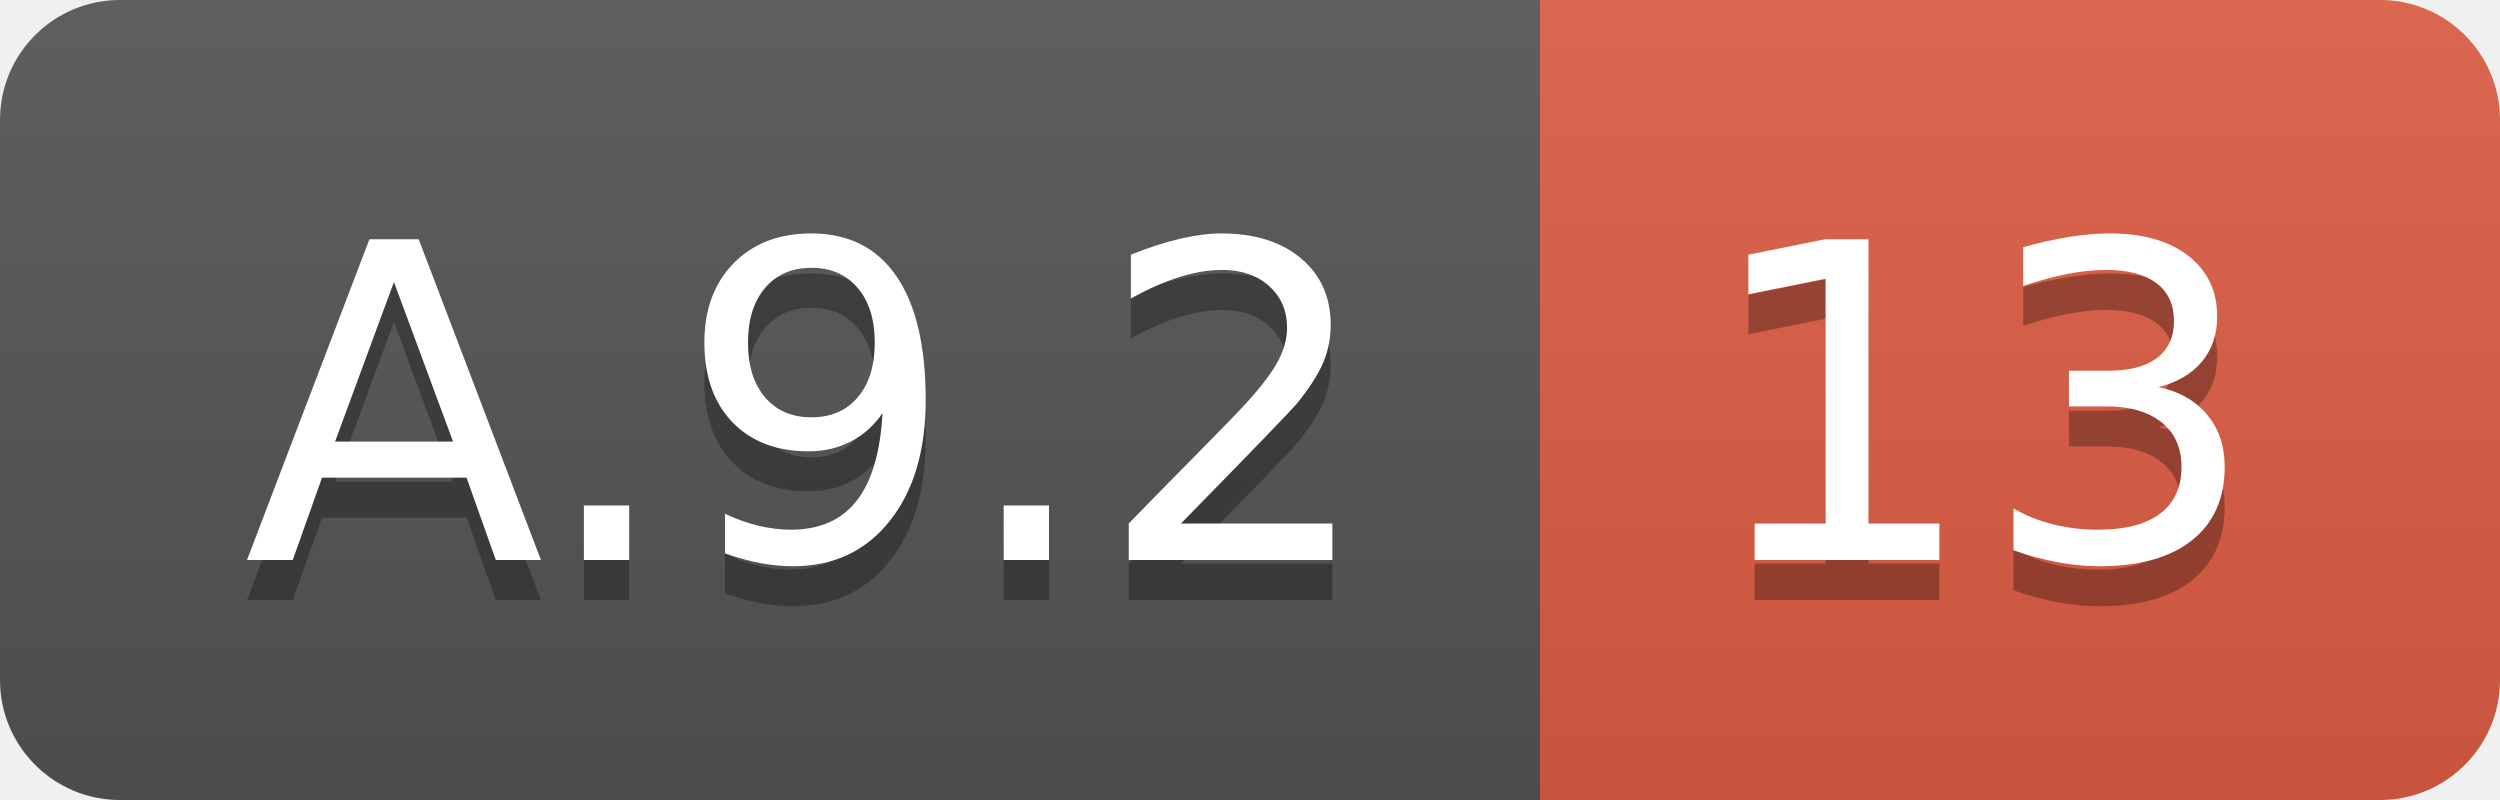
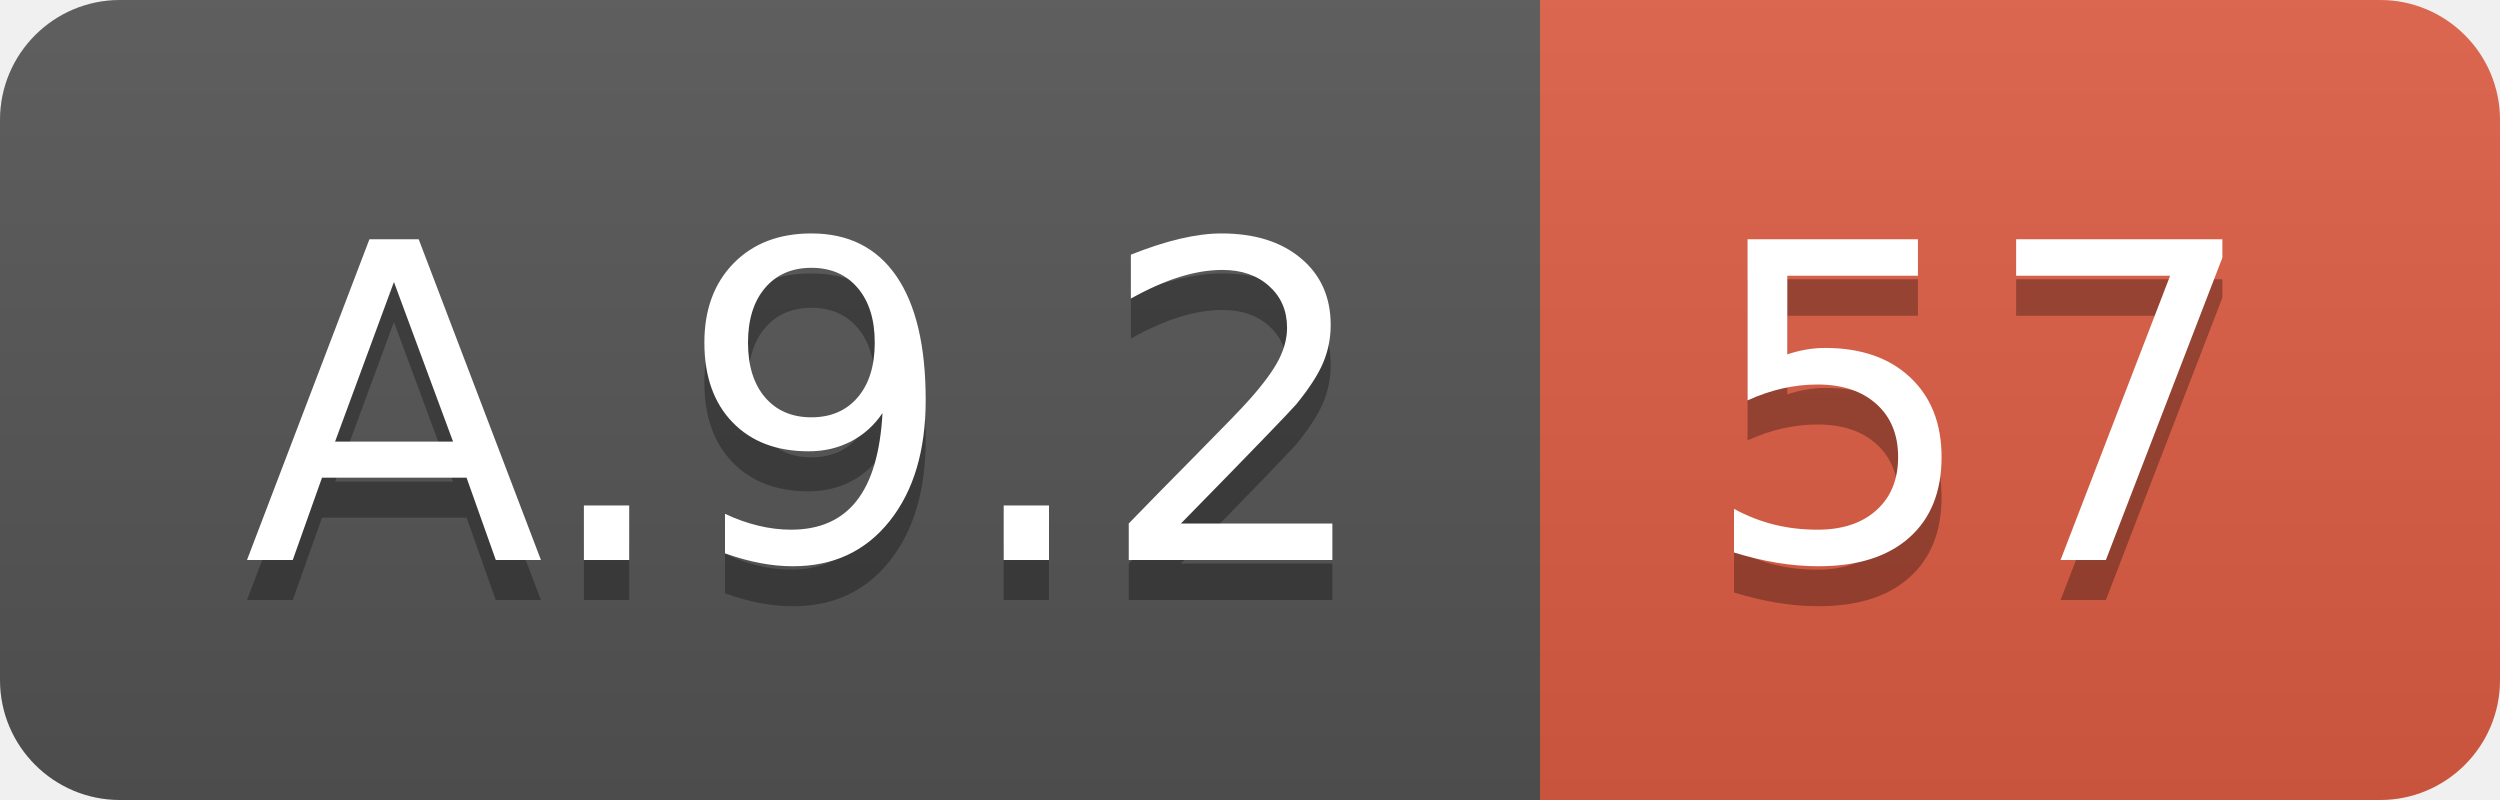
<svg xmlns="http://www.w3.org/2000/svg" width="62.5" height="20">
  <linearGradient id="smooth" x2="0" y2="100%">
    <stop offset="0" stop-color="#bbb" stop-opacity=".1" />
    <stop offset="1" stop-opacity=".1" />
  </linearGradient>
  <clipPath id="round">
    <rect width="62.5" height="20" rx="3" fill="#fff" />
  </clipPath>
  <g clip-path="url(#round)">
    <rect width="38.5" height="20" fill="#555" />
    <rect x="38.5" width="24.0" height="20" fill="#e05d44" />
    <rect width="62.5" height="20" fill="url(#smooth)" />
  </g>
  <g fill="#fff" text-anchor="middle" font-family="DejaVu Sans,Verdana,Geneva,sans-serif" font-size="110">
    <text x="202.5" y="150" fill="#010101" fill-opacity=".3" transform="scale(0.1)" textLength="285.0" lengthAdjust="spacing">A.9.2</text>
    <text x="202.5" y="140" transform="scale(0.1)" textLength="285.0" lengthAdjust="spacing">A.9.2</text>
-     <text x="495.0" y="150" fill="#010101" fill-opacity=".3" transform="scale(0.1)" textLength="140.0" lengthAdjust="spacing">13</text>
-     <text x="495.0" y="140" transform="scale(0.1)" textLength="140.0" lengthAdjust="spacing">13</text>
+     <text x="495.0" y="150" fill="#010101" fill-opacity=".3" transform="scale(0.1)" textLength="140.0" lengthAdjust="spacing">57</text>
+     <text x="495.0" y="140" transform="scale(0.1)" textLength="140.0" lengthAdjust="spacing">57</text>
  </g>
</svg>
